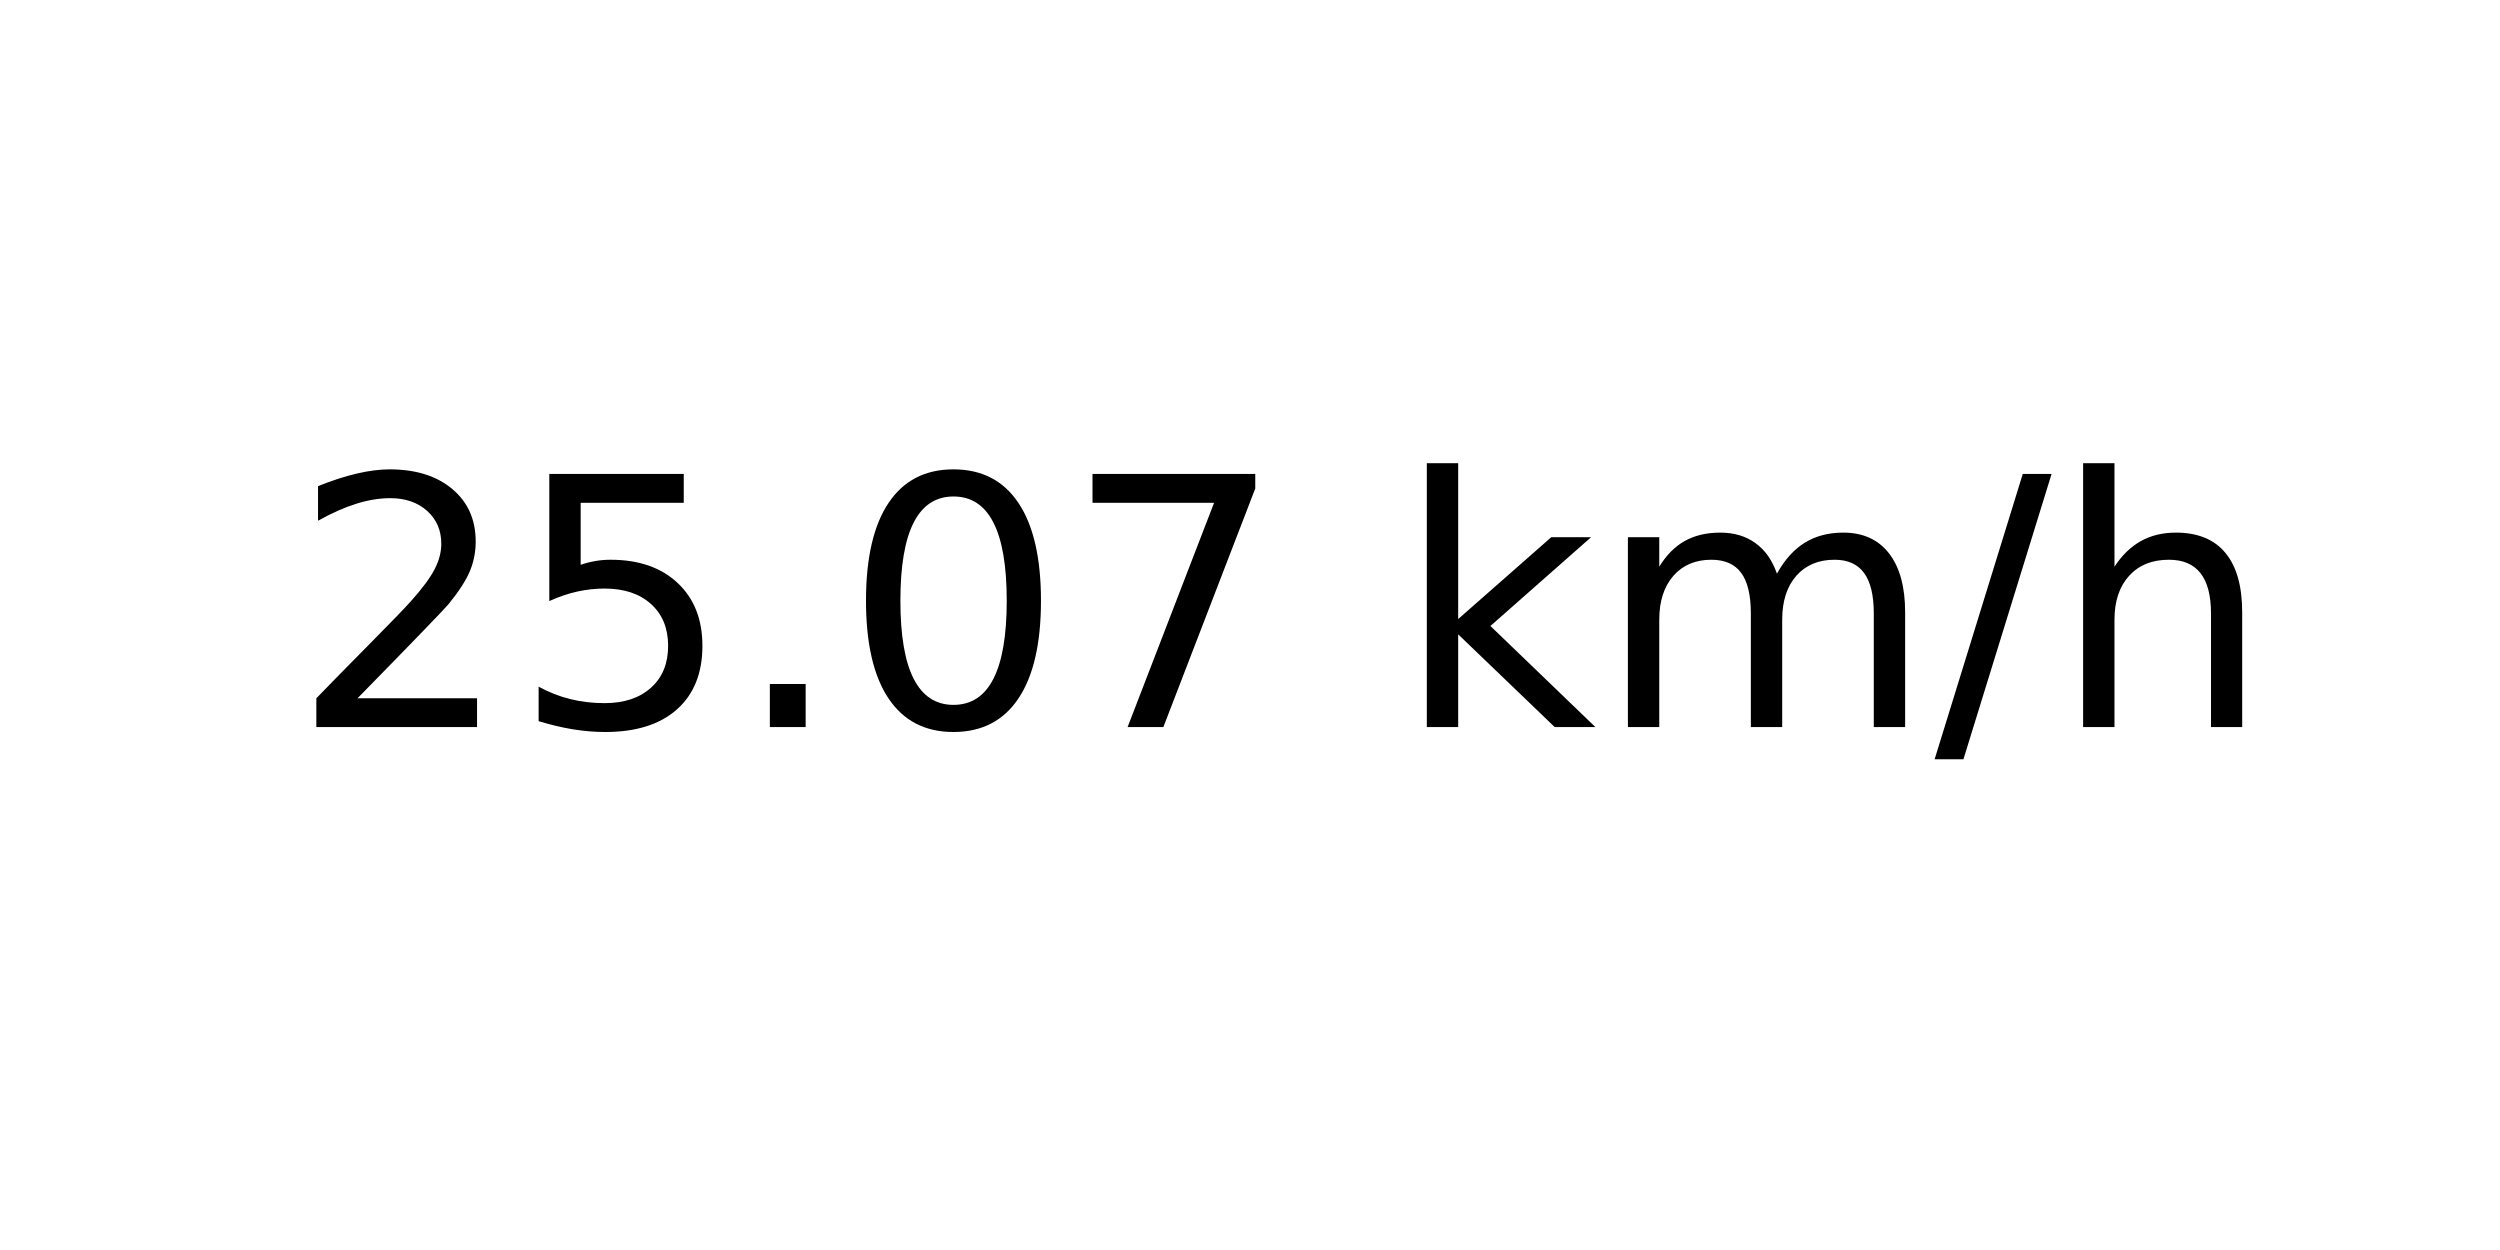
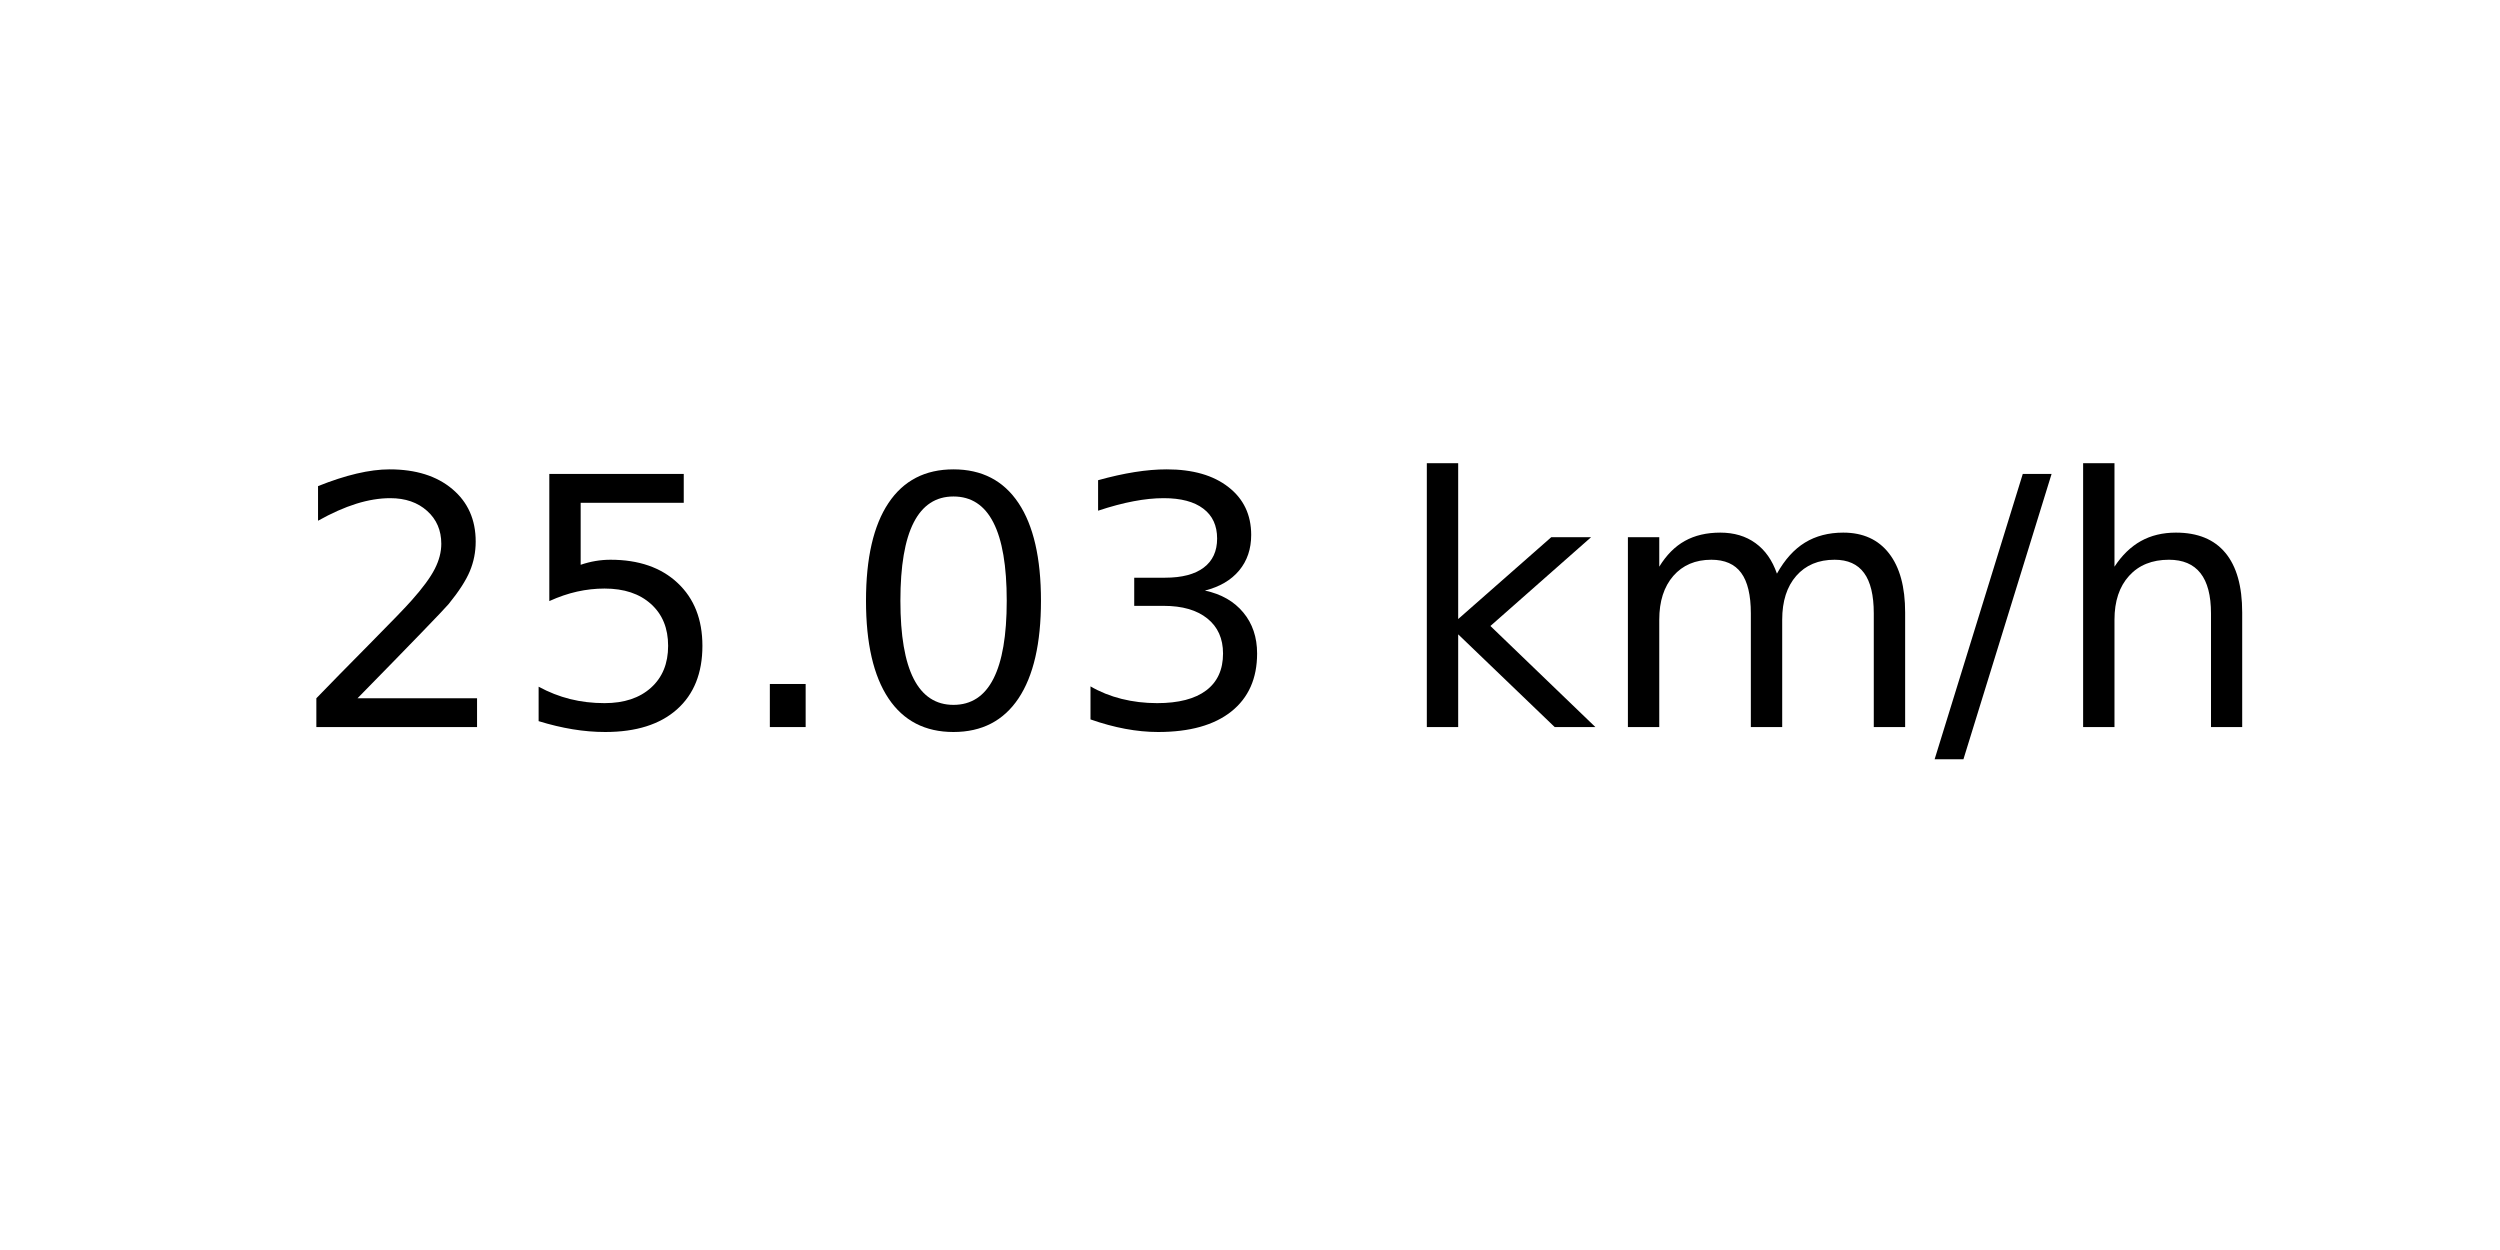
<svg xmlns="http://www.w3.org/2000/svg" xmlns:xlink="http://www.w3.org/1999/xlink" width="72pt" height="36pt" viewBox="0 0 72 36" version="1.1">
  <defs>
    <style type="text/css">*{stroke-linejoin: round; stroke-linecap: butt}</style>
  </defs>
  <g id="figure_1">
    <g id="axes_1">
      <g id="text_1">
        <g transform="translate(8.378125 20.93937) scale(0.1 -0.1)">
          <defs>
            <path id="DejaVuSans-32" d="M 1228 531  L 3431 531  L 3431 0  L 469 0  L 469 531  Q 828 903 1448 1529  Q 2069 2156 2228 2338  Q 2531 2678 2651 2914  Q 2772 3150 2772 3378  Q 2772 3750 2511 3984  Q 2250 4219 1831 4219  Q 1534 4219 1204 4116  Q 875 4013 500 3803  L 500 4441  Q 881 4594 1212 4672  Q 1544 4750 1819 4750  Q 2544 4750 2975 4387  Q 3406 4025 3406 3419  Q 3406 3131 3298 2873  Q 3191 2616 2906 2266  Q 2828 2175 2409 1742  Q 1991 1309 1228 531  z " transform="scale(0.015625)" />
            <path id="DejaVuSans-35" d="M 691 4666  L 3169 4666  L 3169 4134  L 1269 4134  L 1269 2991  Q 1406 3038 1543 3061  Q 1681 3084 1819 3084  Q 2600 3084 3056 2656  Q 3513 2228 3513 1497  Q 3513 744 3044 326  Q 2575 -91 1722 -91  Q 1428 -91 1123 -41  Q 819 9 494 109  L 494 744  Q 775 591 1075 516  Q 1375 441 1709 441  Q 2250 441 2565 725  Q 2881 1009 2881 1497  Q 2881 1984 2565 2268  Q 2250 2553 1709 2553  Q 1456 2553 1204 2497  Q 953 2441 691 2322  L 691 4666  z " transform="scale(0.015625)" />
            <path id="DejaVuSans-2e" d="M 684 794  L 1344 794  L 1344 0  L 684 0  L 684 794  z " transform="scale(0.015625)" />
            <path id="DejaVuSans-30" d="M 2034 4250  Q 1547 4250 1301 3770  Q 1056 3291 1056 2328  Q 1056 1369 1301 889  Q 1547 409 2034 409  Q 2525 409 2770 889  Q 3016 1369 3016 2328  Q 3016 3291 2770 3770  Q 2525 4250 2034 4250  z M 2034 4750  Q 2819 4750 3233 4129  Q 3647 3509 3647 2328  Q 3647 1150 3233 529  Q 2819 -91 2034 -91  Q 1250 -91 836 529  Q 422 1150 422 2328  Q 422 3509 836 4129  Q 1250 4750 2034 4750  z " transform="scale(0.015625)" />
-             <path id="DejaVuSans-37" d="M 525 4666  L 3525 4666  L 3525 4397  L 1831 0  L 1172 0  L 2766 4134  L 525 4134  L 525 4666  z " transform="scale(0.015625)" />
+             <path id="DejaVuSans-33" d="M 2597 2516  Q 3050 2419 3304 2112  Q 3559 1806 3559 1356  Q 3559 666 3084 287  Q 2609 -91 1734 -91  Q 1441 -91 1130 -33  Q 819 25 488 141  L 488 750  Q 750 597 1062 519  Q 1375 441 1716 441  Q 2309 441 2620 675  Q 2931 909 2931 1356  Q 2931 1769 2642 2001  Q 2353 2234 1838 2234  L 1294 2234  L 1294 2753  L 1863 2753  Q 2328 2753 2575 2939  Q 2822 3125 2822 3475  Q 2822 3834 2567 4026  Q 2313 4219 1838 4219  Q 1578 4219 1281 4162  Q 984 4106 628 3988  L 628 4550  Q 988 4650 1302 4700  Q 1616 4750 1894 4750  Q 2613 4750 3031 4423  Q 3450 4097 3450 3541  Q 3450 3153 3228 2886  Q 3006 2619 2597 2516  z " transform="scale(0.015625)" />
            <path id="DejaVuSans-20" transform="scale(0.015625)" />
            <path id="DejaVuSans-6b" d="M 581 4863  L 1159 4863  L 1159 1991  L 2875 3500  L 3609 3500  L 1753 1863  L 3688 0  L 2938 0  L 1159 1709  L 1159 0  L 581 0  L 581 4863  z " transform="scale(0.015625)" />
            <path id="DejaVuSans-6d" d="M 3328 2828  Q 3544 3216 3844 3400  Q 4144 3584 4550 3584  Q 5097 3584 5394 3201  Q 5691 2819 5691 2113  L 5691 0  L 5113 0  L 5113 2094  Q 5113 2597 4934 2840  Q 4756 3084 4391 3084  Q 3944 3084 3684 2787  Q 3425 2491 3425 1978  L 3425 0  L 2847 0  L 2847 2094  Q 2847 2600 2669 2842  Q 2491 3084 2119 3084  Q 1678 3084 1418 2786  Q 1159 2488 1159 1978  L 1159 0  L 581 0  L 581 3500  L 1159 3500  L 1159 2956  Q 1356 3278 1631 3431  Q 1906 3584 2284 3584  Q 2666 3584 2933 3390  Q 3200 3197 3328 2828  z " transform="scale(0.015625)" />
            <path id="DejaVuSans-2f" d="M 1625 4666  L 2156 4666  L 531 -594  L 0 -594  L 1625 4666  z " transform="scale(0.015625)" />
            <path id="DejaVuSans-68" d="M 3513 2113  L 3513 0  L 2938 0  L 2938 2094  Q 2938 2591 2744 2837  Q 2550 3084 2163 3084  Q 1697 3084 1428 2787  Q 1159 2491 1159 1978  L 1159 0  L 581 0  L 581 4863  L 1159 4863  L 1159 2956  Q 1366 3272 1645 3428  Q 1925 3584 2291 3584  Q 2894 3584 3203 3211  Q 3513 2838 3513 2113  z " transform="scale(0.015625)" />
          </defs>
          <use xlink:href="#DejaVuSans-32" />
          <use xlink:href="#DejaVuSans-35" x="63.623" />
          <use xlink:href="#DejaVuSans-2e" x="127.246" />
          <use xlink:href="#DejaVuSans-30" x="159.033" />
-           <use xlink:href="#DejaVuSans-37" x="222.656" />
+           <use xlink:href="#DejaVuSans-33" x="222.656" />
          <use xlink:href="#DejaVuSans-20" x="286.279" />
          <use xlink:href="#DejaVuSans-6b" x="318.066" />
          <use xlink:href="#DejaVuSans-6d" x="375.977" />
          <use xlink:href="#DejaVuSans-2f" x="473.389" />
          <use xlink:href="#DejaVuSans-68" x="507.08" />
        </g>
      </g>
    </g>
  </g>
</svg>
